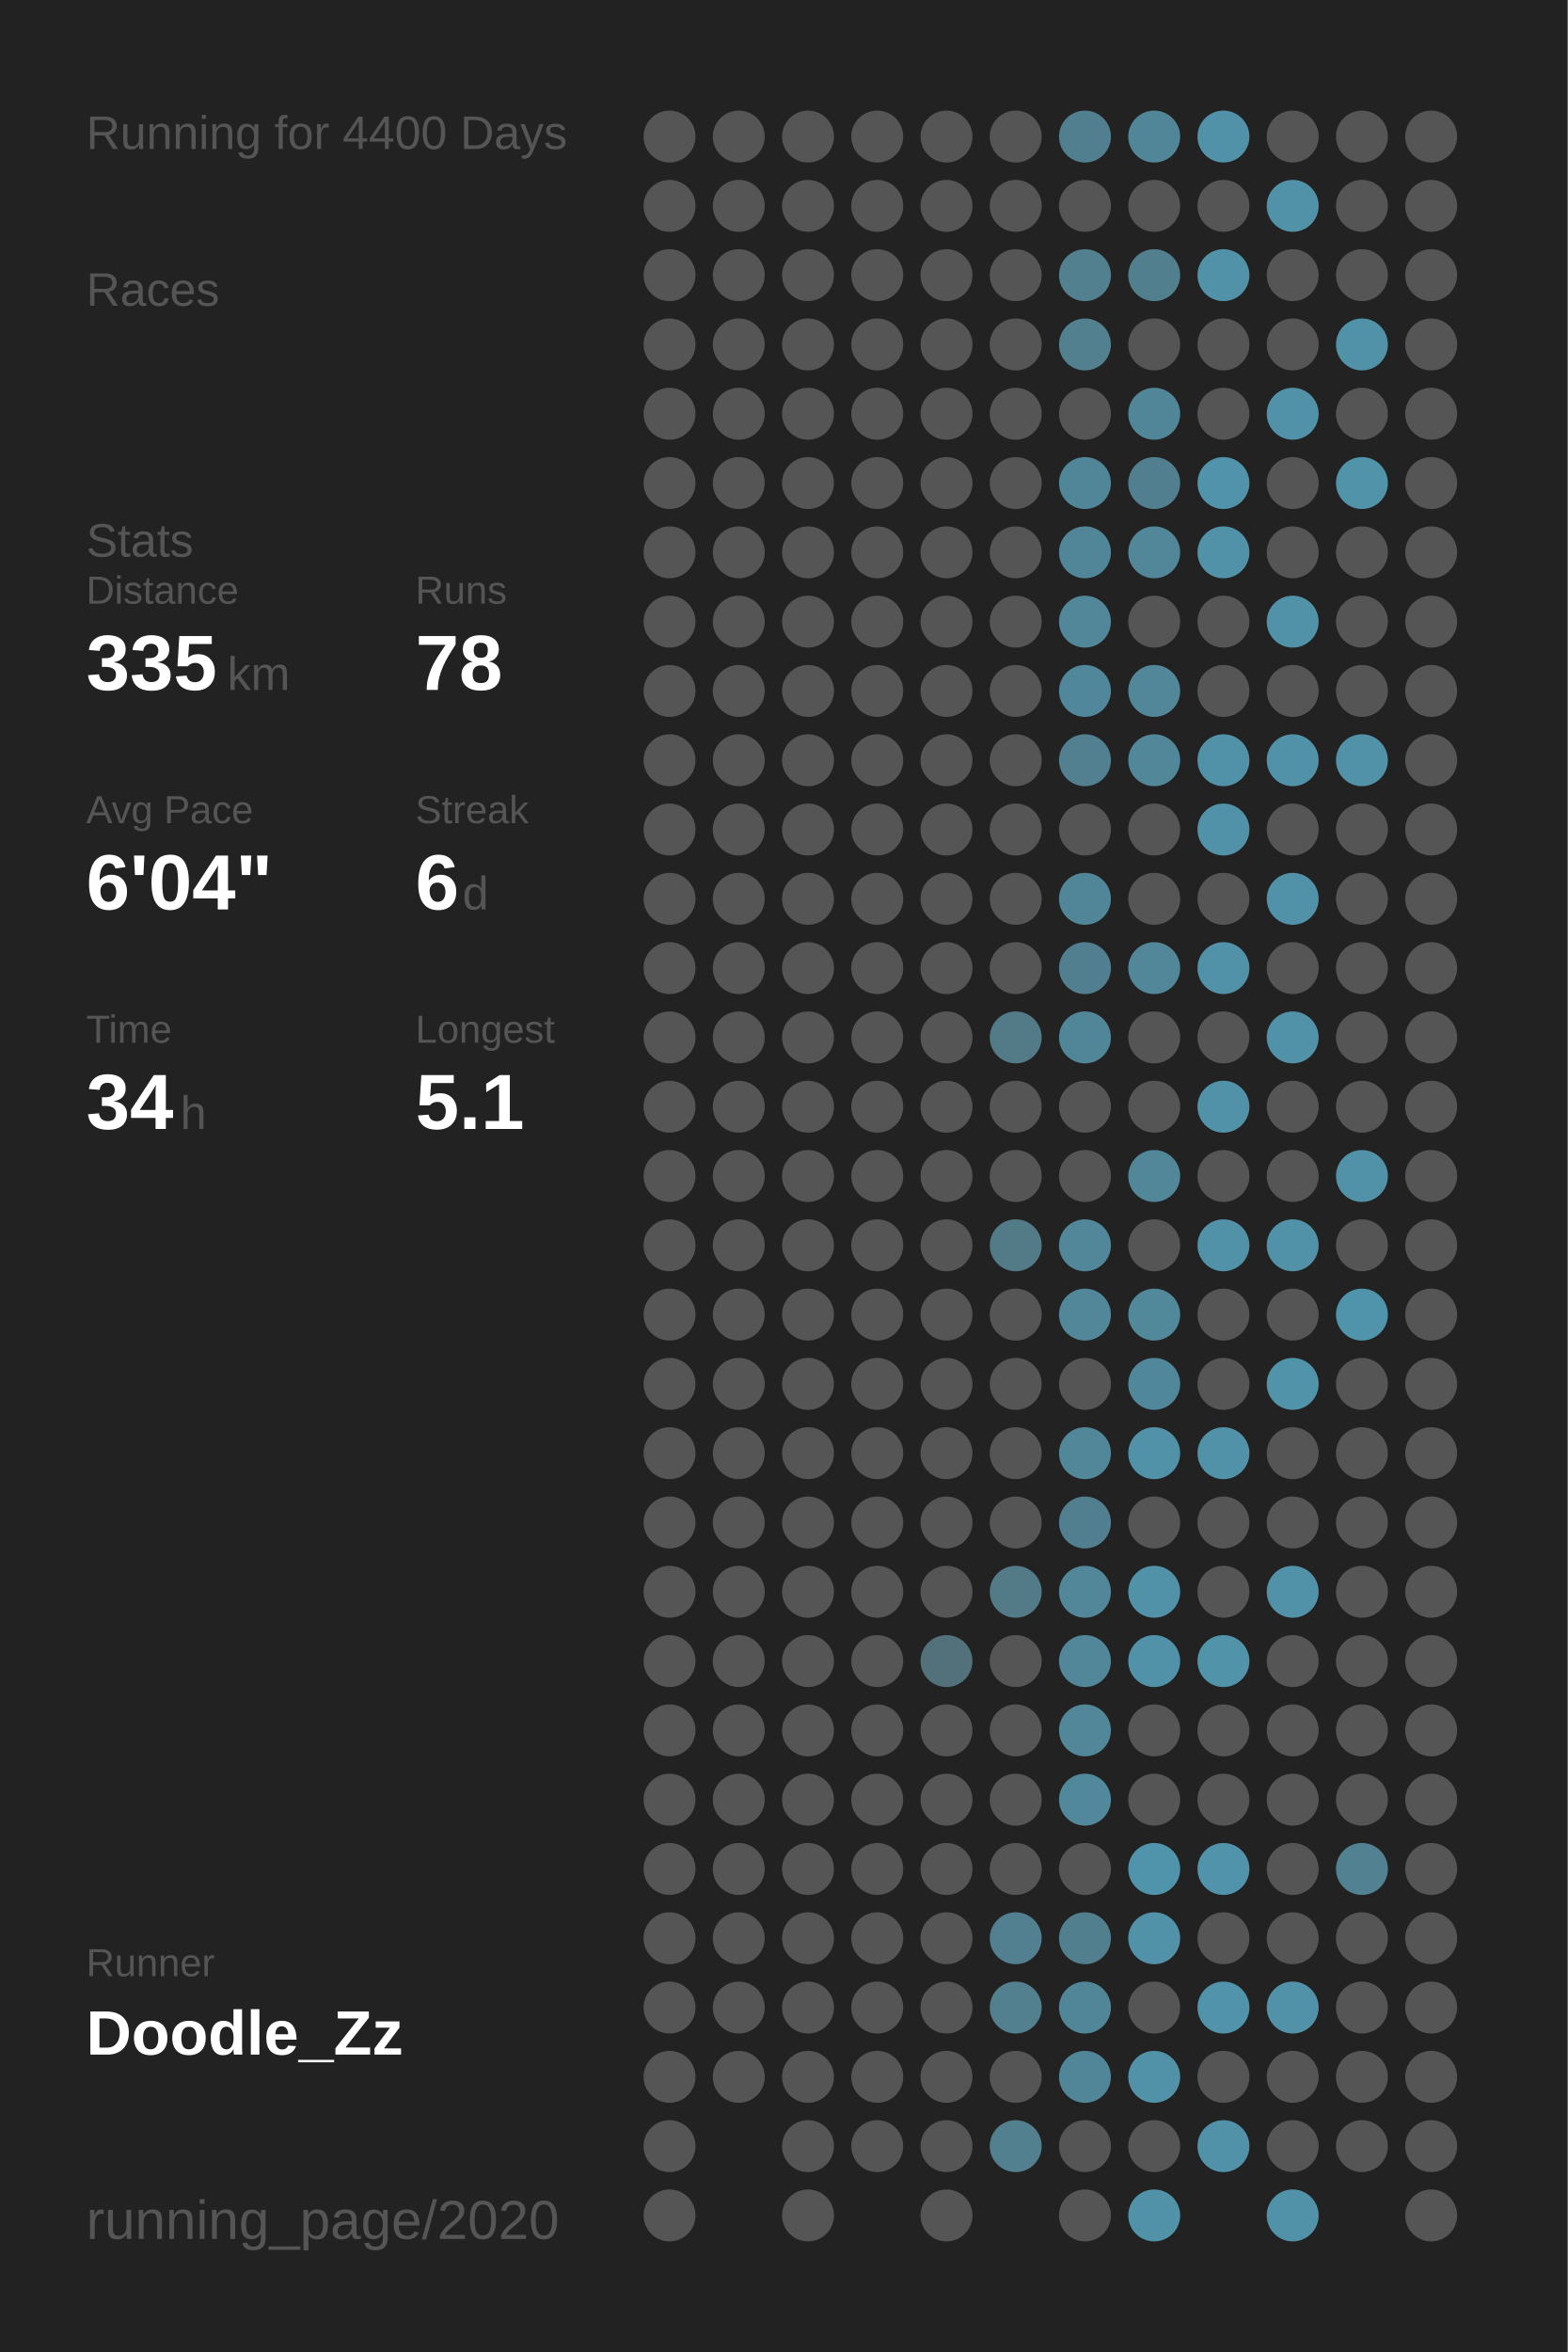
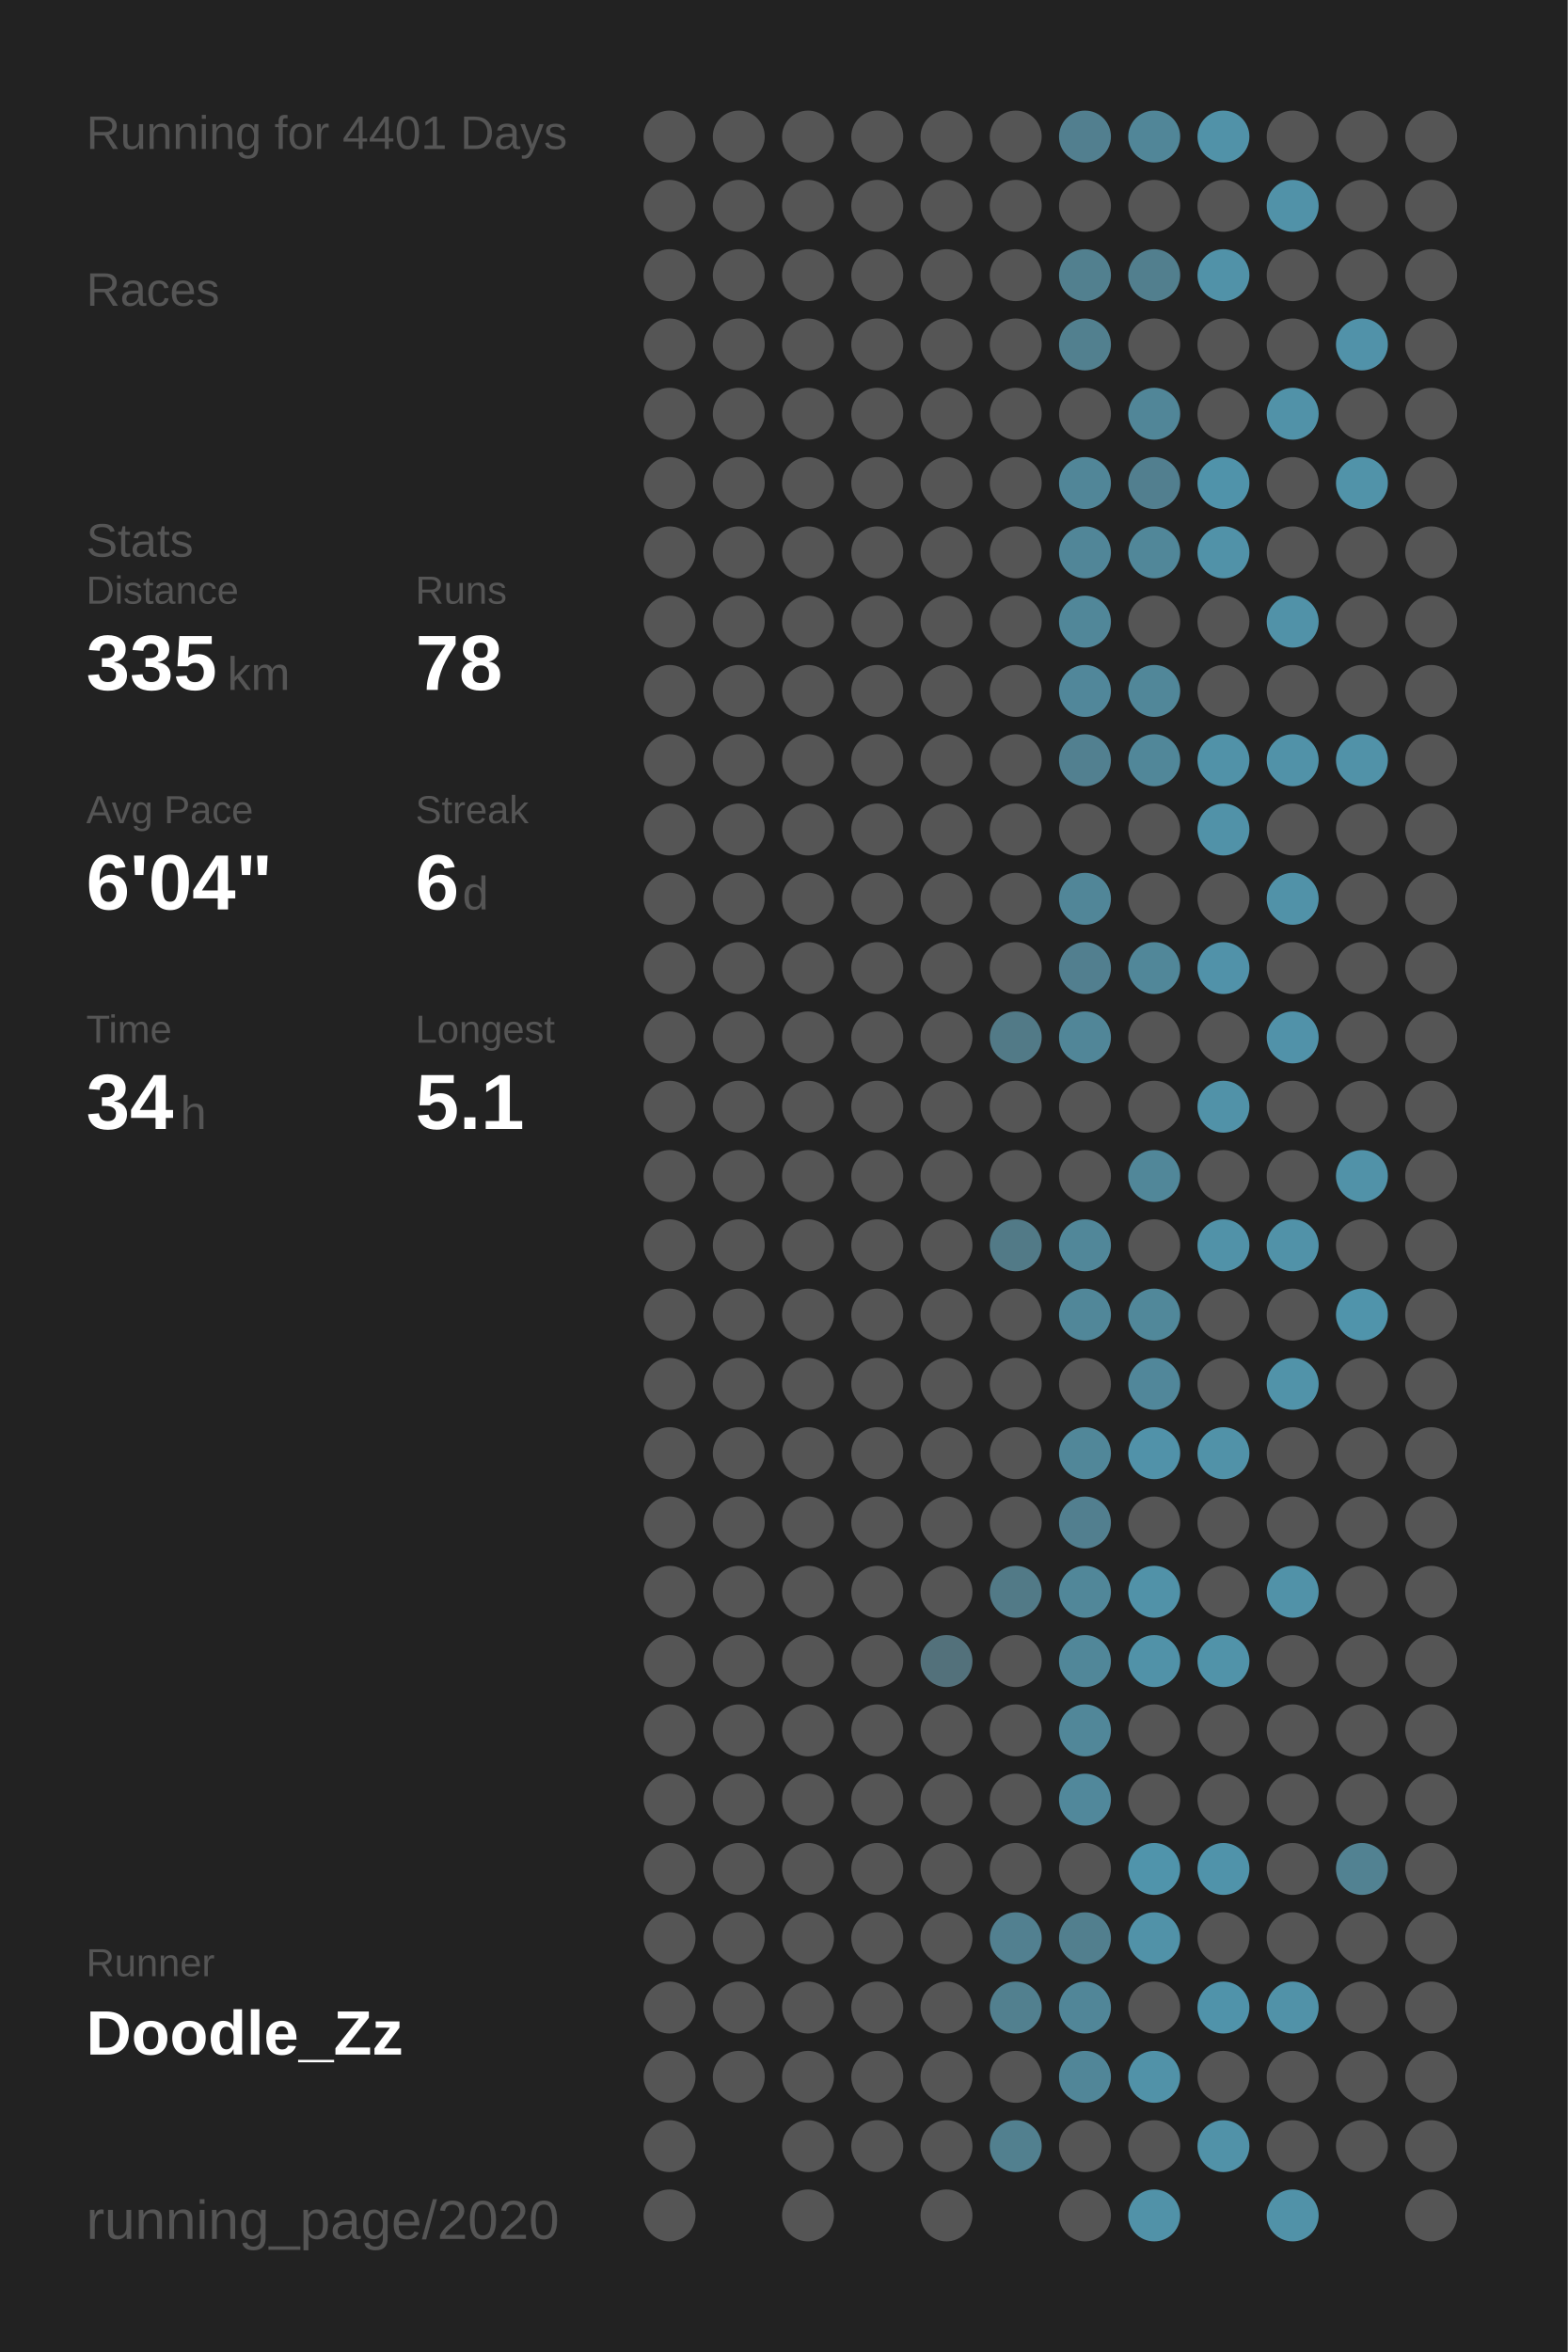
<svg xmlns="http://www.w3.org/2000/svg" baseProfile="full" height="300mm" version="1.1" viewBox="0,0,200,300" width="200mm">
  <defs />
  <rect fill="#222222" height="300" width="200" x="0" y="0" />
-   <text fill="#555555" style="font-size:6px; font-family:Arial;" x="11" y="19">Running for 4400 Days</text>
+   <text fill="#555555" style="font-size:6px; font-family:Arial;" x="11" y="19">Running for 4401 Days</text>
  <text fill="#555555" style="font-size:6px; font-family:Arial;" x="11" y="39">Races</text>
  <text fill="#555555" style="font-size:6px; font-family:Arial;" x="11" y="71">Stats</text>
  <text fill="#555555" style="font-size:5px; font-family:Arial;" x="11" y="77">Distance</text>
  <text fill="#FFFFFF" style="font-size:10px; font-family:Arial; font-weight:bold;" x="11" y="88">335</text>
  <text fill="#555555" style="font-size:6px; font-family:Arial;" x="29" y="88">km</text>
  <text fill="#555555" style="font-size:5px; font-family:Arial;" x="53" y="77">Runs</text>
  <text fill="#FFFFFF" style="font-size:10px; font-family:Arial; font-weight:bold;" x="53" y="88">78</text>
  <text fill="#555555" style="font-size:5px; font-family:Arial;" x="11" y="105">Avg Pace</text>
  <text fill="#FFFFFF" style="font-size:10px; font-family:Arial; font-weight:bold;" x="11" y="116">6'04"</text>
  <text fill="#555555" style="font-size:5px; font-family:Arial;" x="53" y="105">Streak</text>
  <text fill="#FFFFFF" style="font-size:10px; font-family:Arial; font-weight:bold;" x="53" y="116">6</text>
  <text fill="#555555" style="font-size:6px; font-family:Arial;" x="59" y="116">d</text>
  <text fill="#555555" style="font-size:5px; font-family:Arial;" x="11" y="133">Time</text>
  <text fill="#FFFFFF" style="font-size:10px; font-family:Arial; font-weight:bold;" x="11" y="144">34</text>
  <text fill="#555555" style="font-size:6px; font-family:Arial;" x="23" y="144">h</text>
  <text fill="#555555" style="font-size:5px; font-family:Arial;" x="53" y="133">Longest</text>
  <text fill="#FFFFFF" style="font-size:10px; font-family:Arial; font-weight:bold;" x="53" y="144">5.1</text>
  <text fill="#555555" style="font-size:5px; font-family:Arial;" x="11" y="252.065">Runner</text>
  <text fill="#FFFFFF" style="font-size:8px; font-family:Arial; font-weight:bold;" x="11" y="262.065">Doodle_Zz</text>
  <text fill="#555555" style="font-size:7px; font-family:Arial;" x="11" y="285.581">running_page/2020</text>
  <circle cx="85.417" cy="17.419" fill="#555555" r="3.312" />
  <circle cx="85.417" cy="26.258" fill="#555555" r="3.312" />
  <circle cx="85.417" cy="35.097" fill="#555555" r="3.312" />
  <circle cx="85.417" cy="43.935" fill="#555555" r="3.312" />
  <circle cx="85.417" cy="52.774" fill="#555555" r="3.312" />
  <circle cx="85.417" cy="61.613" fill="#555555" r="3.312" />
  <circle cx="85.417" cy="70.452" fill="#555555" r="3.312" />
  <circle cx="85.417" cy="79.29" fill="#555555" r="3.312" />
  <circle cx="85.417" cy="88.129" fill="#555555" r="3.312" />
  <circle cx="85.417" cy="96.968" fill="#555555" r="3.312" />
  <circle cx="85.417" cy="105.806" fill="#555555" r="3.312" />
  <circle cx="85.417" cy="114.645" fill="#555555" r="3.312" />
  <circle cx="85.417" cy="123.484" fill="#555555" r="3.312" />
  <circle cx="85.417" cy="132.323" fill="#555555" r="3.312" />
  <circle cx="85.417" cy="141.161" fill="#555555" r="3.312" />
  <circle cx="85.417" cy="150" fill="#555555" r="3.312" />
  <circle cx="85.417" cy="158.839" fill="#555555" r="3.312" />
  <circle cx="85.417" cy="167.677" fill="#555555" r="3.312" />
  <circle cx="85.417" cy="176.516" fill="#555555" r="3.312" />
  <circle cx="85.417" cy="185.355" fill="#555555" r="3.312" />
  <circle cx="85.417" cy="194.194" fill="#555555" r="3.312" />
  <circle cx="85.417" cy="203.032" fill="#555555" r="3.312" />
  <circle cx="85.417" cy="211.871" fill="#555555" r="3.312" />
  <circle cx="85.417" cy="220.71" fill="#555555" r="3.312" />
  <circle cx="85.417" cy="229.548" fill="#555555" r="3.312" />
  <circle cx="85.417" cy="238.387" fill="#555555" r="3.312" />
  <circle cx="85.417" cy="247.226" fill="#555555" r="3.312" />
  <circle cx="85.417" cy="256.065" fill="#555555" r="3.312" />
  <circle cx="85.417" cy="264.903" fill="#555555" r="3.312" />
  <circle cx="85.417" cy="273.742" fill="#555555" r="3.312" />
  <circle cx="85.417" cy="282.581" fill="#555555" r="3.312" />
  <circle cx="94.25" cy="17.419" fill="#555555" r="3.312" />
  <circle cx="94.25" cy="26.258" fill="#555555" r="3.312" />
  <circle cx="94.25" cy="35.097" fill="#555555" r="3.312" />
  <circle cx="94.25" cy="43.935" fill="#555555" r="3.312" />
  <circle cx="94.25" cy="52.774" fill="#555555" r="3.312" />
  <circle cx="94.25" cy="61.613" fill="#555555" r="3.312" />
  <circle cx="94.25" cy="70.452" fill="#555555" r="3.312" />
  <circle cx="94.25" cy="79.29" fill="#555555" r="3.312" />
  <circle cx="94.25" cy="88.129" fill="#555555" r="3.312" />
  <circle cx="94.25" cy="96.968" fill="#555555" r="3.312" />
  <circle cx="94.25" cy="105.806" fill="#555555" r="3.312" />
  <circle cx="94.25" cy="114.645" fill="#555555" r="3.312" />
  <circle cx="94.25" cy="123.484" fill="#555555" r="3.312" />
  <circle cx="94.25" cy="132.323" fill="#555555" r="3.312" />
  <circle cx="94.25" cy="141.161" fill="#555555" r="3.312" />
  <circle cx="94.25" cy="150" fill="#555555" r="3.312" />
  <circle cx="94.25" cy="158.839" fill="#555555" r="3.312" />
  <circle cx="94.25" cy="167.677" fill="#555555" r="3.312" />
  <circle cx="94.25" cy="176.516" fill="#555555" r="3.312" />
  <circle cx="94.25" cy="185.355" fill="#555555" r="3.312" />
  <circle cx="94.25" cy="194.194" fill="#555555" r="3.312" />
  <circle cx="94.25" cy="203.032" fill="#555555" r="3.312" />
  <circle cx="94.25" cy="211.871" fill="#555555" r="3.312" />
  <circle cx="94.25" cy="220.71" fill="#555555" r="3.312" />
  <circle cx="94.25" cy="229.548" fill="#555555" r="3.312" />
  <circle cx="94.25" cy="238.387" fill="#555555" r="3.312" />
  <circle cx="94.25" cy="247.226" fill="#555555" r="3.312" />
  <circle cx="94.25" cy="256.065" fill="#555555" r="3.312" />
  <circle cx="94.25" cy="264.903" fill="#555555" r="3.312" />
  <circle cx="103.083" cy="17.419" fill="#555555" r="3.312" />
  <circle cx="103.083" cy="26.258" fill="#555555" r="3.312" />
  <circle cx="103.083" cy="35.097" fill="#555555" r="3.312" />
  <circle cx="103.083" cy="43.935" fill="#555555" r="3.312" />
  <circle cx="103.083" cy="52.774" fill="#555555" r="3.312" />
  <circle cx="103.083" cy="61.613" fill="#555555" r="3.312" />
  <circle cx="103.083" cy="70.452" fill="#555555" r="3.312" />
  <circle cx="103.083" cy="79.29" fill="#555555" r="3.312" />
  <circle cx="103.083" cy="88.129" fill="#555555" r="3.312" />
  <circle cx="103.083" cy="96.968" fill="#555555" r="3.312" />
  <circle cx="103.083" cy="105.806" fill="#555555" r="3.312" />
  <circle cx="103.083" cy="114.645" fill="#555555" r="3.312" />
  <circle cx="103.083" cy="123.484" fill="#555555" r="3.312" />
  <circle cx="103.083" cy="132.323" fill="#555555" r="3.312" />
  <circle cx="103.083" cy="141.161" fill="#555555" r="3.312" />
  <circle cx="103.083" cy="150" fill="#555555" r="3.312" />
  <circle cx="103.083" cy="158.839" fill="#555555" r="3.312" />
  <circle cx="103.083" cy="167.677" fill="#555555" r="3.312" />
  <circle cx="103.083" cy="176.516" fill="#555555" r="3.312" />
  <circle cx="103.083" cy="185.355" fill="#555555" r="3.312" />
  <circle cx="103.083" cy="194.194" fill="#555555" r="3.312" />
  <circle cx="103.083" cy="203.032" fill="#555555" r="3.312" />
  <circle cx="103.083" cy="211.871" fill="#555555" r="3.312" />
  <circle cx="103.083" cy="220.71" fill="#555555" r="3.312" />
  <circle cx="103.083" cy="229.548" fill="#555555" r="3.312" />
  <circle cx="103.083" cy="238.387" fill="#555555" r="3.312" />
  <circle cx="103.083" cy="247.226" fill="#555555" r="3.312" />
  <circle cx="103.083" cy="256.065" fill="#555555" r="3.312" />
  <circle cx="103.083" cy="264.903" fill="#555555" r="3.312" />
  <circle cx="103.083" cy="273.742" fill="#555555" r="3.312" />
  <circle cx="103.083" cy="282.581" fill="#555555" r="3.312" />
  <circle cx="111.917" cy="17.419" fill="#555555" r="3.312" />
  <circle cx="111.917" cy="26.258" fill="#555555" r="3.312" />
  <circle cx="111.917" cy="35.097" fill="#555555" r="3.312" />
  <circle cx="111.917" cy="43.935" fill="#555555" r="3.312" />
  <circle cx="111.917" cy="52.774" fill="#555555" r="3.312" />
  <circle cx="111.917" cy="61.613" fill="#555555" r="3.312" />
  <circle cx="111.917" cy="70.452" fill="#555555" r="3.312" />
  <circle cx="111.917" cy="79.29" fill="#555555" r="3.312" />
  <circle cx="111.917" cy="88.129" fill="#555555" r="3.312" />
  <circle cx="111.917" cy="96.968" fill="#555555" r="3.312" />
  <circle cx="111.917" cy="105.806" fill="#555555" r="3.312" />
  <circle cx="111.917" cy="114.645" fill="#555555" r="3.312" />
  <circle cx="111.917" cy="123.484" fill="#555555" r="3.312" />
  <circle cx="111.917" cy="132.323" fill="#555555" r="3.312" />
  <circle cx="111.917" cy="141.161" fill="#555555" r="3.312" />
  <circle cx="111.917" cy="150" fill="#555555" r="3.312" />
  <circle cx="111.917" cy="158.839" fill="#555555" r="3.312" />
  <circle cx="111.917" cy="167.677" fill="#555555" r="3.312" />
  <circle cx="111.917" cy="176.516" fill="#555555" r="3.312" />
  <circle cx="111.917" cy="185.355" fill="#555555" r="3.312" />
  <circle cx="111.917" cy="194.194" fill="#555555" r="3.312" />
  <circle cx="111.917" cy="203.032" fill="#555555" r="3.312" />
  <circle cx="111.917" cy="211.871" fill="#555555" r="3.312" />
  <circle cx="111.917" cy="220.71" fill="#555555" r="3.312" />
  <circle cx="111.917" cy="229.548" fill="#555555" r="3.312" />
  <circle cx="111.917" cy="238.387" fill="#555555" r="3.312" />
  <circle cx="111.917" cy="247.226" fill="#555555" r="3.312" />
  <circle cx="111.917" cy="256.065" fill="#555555" r="3.312" />
  <circle cx="111.917" cy="264.903" fill="#555555" r="3.312" />
  <circle cx="111.917" cy="273.742" fill="#555555" r="3.312" />
  <circle cx="120.75" cy="17.419" fill="#555555" r="3.312" />
  <circle cx="120.75" cy="26.258" fill="#555555" r="3.312" />
  <circle cx="120.75" cy="35.097" fill="#555555" r="3.312" />
  <circle cx="120.75" cy="43.935" fill="#555555" r="3.312" />
  <circle cx="120.75" cy="52.774" fill="#555555" r="3.312" />
  <circle cx="120.75" cy="61.613" fill="#555555" r="3.312" />
  <circle cx="120.75" cy="70.452" fill="#555555" r="3.312" />
  <circle cx="120.75" cy="79.29" fill="#555555" r="3.312" />
  <circle cx="120.75" cy="88.129" fill="#555555" r="3.312" />
  <circle cx="120.75" cy="96.968" fill="#555555" r="3.312" />
  <circle cx="120.75" cy="105.806" fill="#555555" r="3.312" />
  <circle cx="120.75" cy="114.645" fill="#555555" r="3.312" />
  <circle cx="120.75" cy="123.484" fill="#555555" r="3.312" />
  <circle cx="120.75" cy="132.323" fill="#555555" r="3.312" />
  <circle cx="120.75" cy="141.161" fill="#555555" r="3.312" />
  <circle cx="120.75" cy="150" fill="#555555" r="3.312" />
  <circle cx="120.75" cy="158.839" fill="#555555" r="3.312" />
  <circle cx="120.75" cy="167.677" fill="#555555" r="3.312" />
  <circle cx="120.75" cy="176.516" fill="#555555" r="3.312" />
  <circle cx="120.75" cy="185.355" fill="#555555" r="3.312" />
  <circle cx="120.75" cy="194.194" fill="#555555" r="3.312" />
  <circle cx="120.75" cy="203.032" fill="#555555" r="3.312" />
  <circle cx="120.75" cy="211.871" fill="#53717b" r="3.312" />
  <circle cx="120.75" cy="220.71" fill="#555555" r="3.312" />
  <circle cx="120.75" cy="229.548" fill="#555555" r="3.312" />
  <circle cx="120.75" cy="238.387" fill="#555555" r="3.312" />
  <circle cx="120.75" cy="247.226" fill="#555555" r="3.312" />
  <circle cx="120.75" cy="256.065" fill="#555555" r="3.312" />
  <circle cx="120.75" cy="264.903" fill="#555555" r="3.312" />
  <circle cx="120.75" cy="273.742" fill="#555555" r="3.312" />
  <circle cx="120.75" cy="282.581" fill="#555555" r="3.312" />
  <circle cx="129.583" cy="17.419" fill="#555555" r="3.312" />
  <circle cx="129.583" cy="26.258" fill="#555555" r="3.312" />
  <circle cx="129.583" cy="35.097" fill="#555555" r="3.312" />
  <circle cx="129.583" cy="43.935" fill="#555555" r="3.312" />
  <circle cx="129.583" cy="52.774" fill="#555555" r="3.312" />
  <circle cx="129.583" cy="61.613" fill="#555555" r="3.312" />
  <circle cx="129.583" cy="70.452" fill="#555555" r="3.312" />
  <circle cx="129.583" cy="79.29" fill="#555555" r="3.312" />
  <circle cx="129.583" cy="88.129" fill="#555555" r="3.312" />
  <circle cx="129.583" cy="96.968" fill="#555555" r="3.312" />
  <circle cx="129.583" cy="105.806" fill="#555555" r="3.312" />
  <circle cx="129.583" cy="114.645" fill="#555555" r="3.312" />
  <circle cx="129.583" cy="123.484" fill="#555555" r="3.312" />
  <circle cx="129.583" cy="132.323" fill="#527a87" r="3.312" />
  <circle cx="129.583" cy="141.161" fill="#555555" r="3.312" />
  <circle cx="129.583" cy="150" fill="#555555" r="3.312" />
  <circle cx="129.583" cy="158.839" fill="#527a87" r="3.312" />
  <circle cx="129.583" cy="167.677" fill="#555555" r="3.312" />
  <circle cx="129.583" cy="176.516" fill="#555555" r="3.312" />
  <circle cx="129.583" cy="185.355" fill="#555555" r="3.312" />
  <circle cx="129.583" cy="194.194" fill="#555555" r="3.312" />
  <circle cx="129.583" cy="203.032" fill="#527a87" r="3.312" />
  <circle cx="129.583" cy="211.871" fill="#555555" r="3.312" />
  <circle cx="129.583" cy="220.71" fill="#555555" r="3.312" />
  <circle cx="129.583" cy="229.548" fill="#555555" r="3.312" />
  <circle cx="129.583" cy="238.387" fill="#555555" r="3.312" />
  <circle cx="129.583" cy="247.226" fill="#528090" r="3.312" />
  <circle cx="129.583" cy="256.065" fill="#52808f" r="3.312" />
  <circle cx="129.583" cy="264.903" fill="#555555" r="3.312" />
  <circle cx="129.583" cy="273.742" fill="#52808f" r="3.312" />
  <circle cx="138.417" cy="17.419" fill="#527f8f" r="3.312" />
  <circle cx="138.417" cy="26.258" fill="#555555" r="3.312" />
  <circle cx="138.417" cy="35.097" fill="#52808f" r="3.312" />
  <circle cx="138.417" cy="43.935" fill="#52808f" r="3.312" />
  <circle cx="138.417" cy="52.774" fill="#555555" r="3.312" />
  <circle cx="138.417" cy="61.613" fill="#518698" r="3.312" />
  <circle cx="138.417" cy="70.452" fill="#518698" r="3.312" />
  <circle cx="138.417" cy="79.29" fill="#518799" r="3.312" />
  <circle cx="138.417" cy="88.129" fill="#51879a" r="3.312" />
  <circle cx="138.417" cy="96.968" fill="#528090" r="3.312" />
  <circle cx="138.417" cy="105.806" fill="#555555" r="3.312" />
  <circle cx="138.417" cy="114.645" fill="#518698" r="3.312" />
  <circle cx="138.417" cy="123.484" fill="#527f8f" r="3.312" />
  <circle cx="138.417" cy="132.323" fill="#518698" r="3.312" />
  <circle cx="138.417" cy="141.161" fill="#555555" r="3.312" />
  <circle cx="138.417" cy="150" fill="#555555" r="3.312" />
  <circle cx="138.417" cy="158.839" fill="#518799" r="3.312" />
  <circle cx="138.417" cy="167.677" fill="#518799" r="3.312" />
  <circle cx="138.417" cy="176.516" fill="#555555" r="3.312" />
  <circle cx="138.417" cy="185.355" fill="#518799" r="3.312" />
  <circle cx="138.417" cy="194.194" fill="#527f8f" r="3.312" />
  <circle cx="138.417" cy="203.032" fill="#518799" r="3.312" />
  <circle cx="138.417" cy="211.871" fill="#518799" r="3.312" />
  <circle cx="138.417" cy="220.71" fill="#518799" r="3.312" />
  <circle cx="138.417" cy="229.548" fill="#51889b" r="3.312" />
  <circle cx="138.417" cy="238.387" fill="#555555" r="3.312" />
  <circle cx="138.417" cy="247.226" fill="#527f8e" r="3.312" />
  <circle cx="138.417" cy="256.065" fill="#518698" r="3.312" />
  <circle cx="138.417" cy="264.903" fill="#518698" r="3.312" />
  <circle cx="138.417" cy="273.742" fill="#555555" r="3.312" />
  <circle cx="138.417" cy="282.581" fill="#555555" r="3.312" />
  <circle cx="147.25" cy="17.419" fill="#518698" r="3.312" />
  <circle cx="147.25" cy="26.258" fill="#555555" r="3.312" />
  <circle cx="147.25" cy="35.097" fill="#527f8e" r="3.312" />
  <circle cx="147.25" cy="43.935" fill="#555555" r="3.312" />
  <circle cx="147.25" cy="52.774" fill="#518698" r="3.312" />
  <circle cx="147.25" cy="61.613" fill="#527f8f" r="3.312" />
  <circle cx="147.25" cy="70.452" fill="#518799" r="3.312" />
  <circle cx="147.25" cy="79.29" fill="#555555" r="3.312" />
  <circle cx="147.25" cy="88.129" fill="#518799" r="3.312" />
  <circle cx="147.25" cy="96.968" fill="#518799" r="3.312" />
  <circle cx="147.25" cy="105.806" fill="#555555" r="3.312" />
  <circle cx="147.25" cy="114.645" fill="#555555" r="3.312" />
  <circle cx="147.25" cy="123.484" fill="#518799" r="3.312" />
  <circle cx="147.25" cy="132.323" fill="#555555" r="3.312" />
  <circle cx="147.25" cy="141.161" fill="#555555" r="3.312" />
  <circle cx="147.25" cy="150" fill="#518799" r="3.312" />
  <circle cx="147.25" cy="158.839" fill="#555555" r="3.312" />
  <circle cx="147.25" cy="167.677" fill="#51889a" r="3.312" />
  <circle cx="147.25" cy="176.516" fill="#51879a" r="3.312" />
  <circle cx="147.25" cy="185.355" fill="#5192a9" r="3.312" />
  <circle cx="147.25" cy="194.194" fill="#555555" r="3.312" />
  <circle cx="147.25" cy="203.032" fill="#5192a8" r="3.312" />
  <circle cx="147.25" cy="211.871" fill="#5192a8" r="3.312" />
  <circle cx="147.25" cy="220.71" fill="#555555" r="3.312" />
  <circle cx="147.25" cy="229.548" fill="#555555" r="3.312" />
  <circle cx="147.25" cy="238.387" fill="#5094ab" r="3.312" />
  <circle cx="147.25" cy="247.226" fill="#5192a8" r="3.312" />
  <circle cx="147.25" cy="256.065" fill="#555555" r="3.312" />
  <circle cx="147.25" cy="264.903" fill="#5192a8" r="3.312" />
  <circle cx="147.25" cy="273.742" fill="#555555" r="3.312" />
  <circle cx="147.25" cy="282.581" fill="#5192a8" r="3.312" />
  <circle cx="156.083" cy="17.419" fill="#5192a8" r="3.312" />
  <circle cx="156.083" cy="26.258" fill="#555555" r="3.312" />
  <circle cx="156.083" cy="35.097" fill="#5192a8" r="3.312" />
  <circle cx="156.083" cy="43.935" fill="#555555" r="3.312" />
  <circle cx="156.083" cy="52.774" fill="#555555" r="3.312" />
  <circle cx="156.083" cy="61.613" fill="#5093aa" r="3.312" />
  <circle cx="156.083" cy="70.452" fill="#5192a8" r="3.312" />
  <circle cx="156.083" cy="79.29" fill="#555555" r="3.312" />
  <circle cx="156.083" cy="88.129" fill="#555555" r="3.312" />
  <circle cx="156.083" cy="96.968" fill="#5192a8" r="3.312" />
  <circle cx="156.083" cy="105.806" fill="#5192a8" r="3.312" />
  <circle cx="156.083" cy="114.645" fill="#555555" r="3.312" />
  <circle cx="156.083" cy="123.484" fill="#5192a9" r="3.312" />
  <circle cx="156.083" cy="132.323" fill="#555555" r="3.312" />
  <circle cx="156.083" cy="141.161" fill="#5192a8" r="3.312" />
  <circle cx="156.083" cy="150" fill="#555555" r="3.312" />
  <circle cx="156.083" cy="158.839" fill="#5192a8" r="3.312" />
  <circle cx="156.083" cy="167.677" fill="#555555" r="3.312" />
  <circle cx="156.083" cy="176.516" fill="#555555" r="3.312" />
  <circle cx="156.083" cy="185.355" fill="#5192a8" r="3.312" />
  <circle cx="156.083" cy="194.194" fill="#555555" r="3.312" />
  <circle cx="156.083" cy="203.032" fill="#555555" r="3.312" />
  <circle cx="156.083" cy="211.871" fill="#5193a9" r="3.312" />
  <circle cx="156.083" cy="220.71" fill="#555555" r="3.312" />
  <circle cx="156.083" cy="229.548" fill="#555555" r="3.312" />
  <circle cx="156.083" cy="238.387" fill="#5093aa" r="3.312" />
  <circle cx="156.083" cy="247.226" fill="#555555" r="3.312" />
  <circle cx="156.083" cy="256.065" fill="#5093aa" r="3.312" />
  <circle cx="156.083" cy="264.903" fill="#555555" r="3.312" />
  <circle cx="156.083" cy="273.742" fill="#5192a8" r="3.312" />
  <circle cx="164.917" cy="17.419" fill="#555555" r="3.312" />
  <circle cx="164.917" cy="26.258" fill="#5192a8" r="3.312" />
  <circle cx="164.917" cy="35.097" fill="#555555" r="3.312" />
  <circle cx="164.917" cy="43.935" fill="#555555" r="3.312" />
  <circle cx="164.917" cy="52.774" fill="#5192a8" r="3.312" />
  <circle cx="164.917" cy="61.613" fill="#555555" r="3.312" />
  <circle cx="164.917" cy="70.452" fill="#555555" r="3.312" />
  <circle cx="164.917" cy="79.29" fill="#5192a8" r="3.312" />
  <circle cx="164.917" cy="88.129" fill="#555555" r="3.312" />
  <circle cx="164.917" cy="96.968" fill="#5192a8" r="3.312" />
  <circle cx="164.917" cy="105.806" fill="#555555" r="3.312" />
  <circle cx="164.917" cy="114.645" fill="#5192a8" r="3.312" />
  <circle cx="164.917" cy="123.484" fill="#555555" r="3.312" />
  <circle cx="164.917" cy="132.323" fill="#5192a9" r="3.312" />
  <circle cx="164.917" cy="141.161" fill="#555555" r="3.312" />
  <circle cx="164.917" cy="150" fill="#555555" r="3.312" />
  <circle cx="164.917" cy="158.839" fill="#5192a8" r="3.312" />
  <circle cx="164.917" cy="167.677" fill="#555555" r="3.312" />
  <circle cx="164.917" cy="176.516" fill="#5193a9" r="3.312" />
  <circle cx="164.917" cy="185.355" fill="#555555" r="3.312" />
  <circle cx="164.917" cy="194.194" fill="#555555" r="3.312" />
  <circle cx="164.917" cy="203.032" fill="#5192a8" r="3.312" />
  <circle cx="164.917" cy="211.871" fill="#555555" r="3.312" />
  <circle cx="164.917" cy="220.71" fill="#555555" r="3.312" />
  <circle cx="164.917" cy="229.548" fill="#555555" r="3.312" />
  <circle cx="164.917" cy="238.387" fill="#555555" r="3.312" />
  <circle cx="164.917" cy="247.226" fill="#555555" r="3.312" />
  <circle cx="164.917" cy="256.065" fill="#5192a8" r="3.312" />
  <circle cx="164.917" cy="264.903" fill="#555555" r="3.312" />
  <circle cx="164.917" cy="273.742" fill="#555555" r="3.312" />
  <circle cx="164.917" cy="282.581" fill="#5192a8" r="3.312" />
  <circle cx="173.75" cy="17.419" fill="#555555" r="3.312" />
  <circle cx="173.75" cy="26.258" fill="#555555" r="3.312" />
  <circle cx="173.75" cy="35.097" fill="#555555" r="3.312" />
  <circle cx="173.75" cy="43.935" fill="#5192a9" r="3.312" />
  <circle cx="173.75" cy="52.774" fill="#555555" r="3.312" />
  <circle cx="173.75" cy="61.613" fill="#5193a9" r="3.312" />
  <circle cx="173.75" cy="70.452" fill="#555555" r="3.312" />
  <circle cx="173.75" cy="79.29" fill="#555555" r="3.312" />
  <circle cx="173.75" cy="88.129" fill="#555555" r="3.312" />
  <circle cx="173.75" cy="96.968" fill="#5192a8" r="3.312" />
  <circle cx="173.75" cy="105.806" fill="#555555" r="3.312" />
  <circle cx="173.75" cy="114.645" fill="#555555" r="3.312" />
  <circle cx="173.75" cy="123.484" fill="#555555" r="3.312" />
  <circle cx="173.75" cy="132.323" fill="#555555" r="3.312" />
  <circle cx="173.75" cy="141.161" fill="#555555" r="3.312" />
  <circle cx="173.75" cy="150" fill="#5192a8" r="3.312" />
  <circle cx="173.75" cy="158.839" fill="#555555" r="3.312" />
  <circle cx="173.75" cy="167.677" fill="#5094ab" r="3.312" />
  <circle cx="173.75" cy="176.516" fill="#555555" r="3.312" />
  <circle cx="173.75" cy="185.355" fill="#555555" r="3.312" />
  <circle cx="173.75" cy="194.194" fill="#555555" r="3.312" />
  <circle cx="173.75" cy="203.032" fill="#555555" r="3.312" />
  <circle cx="173.75" cy="211.871" fill="#555555" r="3.312" />
  <circle cx="173.75" cy="220.71" fill="#555555" r="3.312" />
  <circle cx="173.75" cy="229.548" fill="#555555" r="3.312" />
  <circle cx="173.75" cy="238.387" fill="#528292" r="3.312" />
  <circle cx="173.75" cy="247.226" fill="#555555" r="3.312" />
  <circle cx="173.75" cy="256.065" fill="#555555" r="3.312" />
  <circle cx="173.75" cy="264.903" fill="#555555" r="3.312" />
  <circle cx="173.75" cy="273.742" fill="#555555" r="3.312" />
  <circle cx="182.583" cy="17.419" fill="#555555" r="3.312" />
  <circle cx="182.583" cy="26.258" fill="#555555" r="3.312" />
  <circle cx="182.583" cy="35.097" fill="#555555" r="3.312" />
  <circle cx="182.583" cy="43.935" fill="#555555" r="3.312" />
  <circle cx="182.583" cy="52.774" fill="#555555" r="3.312" />
  <circle cx="182.583" cy="61.613" fill="#555555" r="3.312" />
  <circle cx="182.583" cy="70.452" fill="#555555" r="3.312" />
  <circle cx="182.583" cy="79.29" fill="#555555" r="3.312" />
  <circle cx="182.583" cy="88.129" fill="#555555" r="3.312" />
  <circle cx="182.583" cy="96.968" fill="#555555" r="3.312" />
  <circle cx="182.583" cy="105.806" fill="#555555" r="3.312" />
  <circle cx="182.583" cy="114.645" fill="#555555" r="3.312" />
  <circle cx="182.583" cy="123.484" fill="#555555" r="3.312" />
  <circle cx="182.583" cy="132.323" fill="#555555" r="3.312" />
  <circle cx="182.583" cy="141.161" fill="#555555" r="3.312" />
  <circle cx="182.583" cy="150" fill="#555555" r="3.312" />
  <circle cx="182.583" cy="158.839" fill="#555555" r="3.312" />
  <circle cx="182.583" cy="167.677" fill="#555555" r="3.312" />
  <circle cx="182.583" cy="176.516" fill="#555555" r="3.312" />
  <circle cx="182.583" cy="185.355" fill="#555555" r="3.312" />
  <circle cx="182.583" cy="194.194" fill="#555555" r="3.312" />
  <circle cx="182.583" cy="203.032" fill="#555555" r="3.312" />
  <circle cx="182.583" cy="211.871" fill="#555555" r="3.312" />
  <circle cx="182.583" cy="220.71" fill="#555555" r="3.312" />
  <circle cx="182.583" cy="229.548" fill="#555555" r="3.312" />
  <circle cx="182.583" cy="238.387" fill="#555555" r="3.312" />
  <circle cx="182.583" cy="247.226" fill="#555555" r="3.312" />
  <circle cx="182.583" cy="256.065" fill="#555555" r="3.312" />
  <circle cx="182.583" cy="264.903" fill="#555555" r="3.312" />
  <circle cx="182.583" cy="273.742" fill="#555555" r="3.312" />
  <circle cx="182.583" cy="282.581" fill="#555555" r="3.312" />
</svg>
